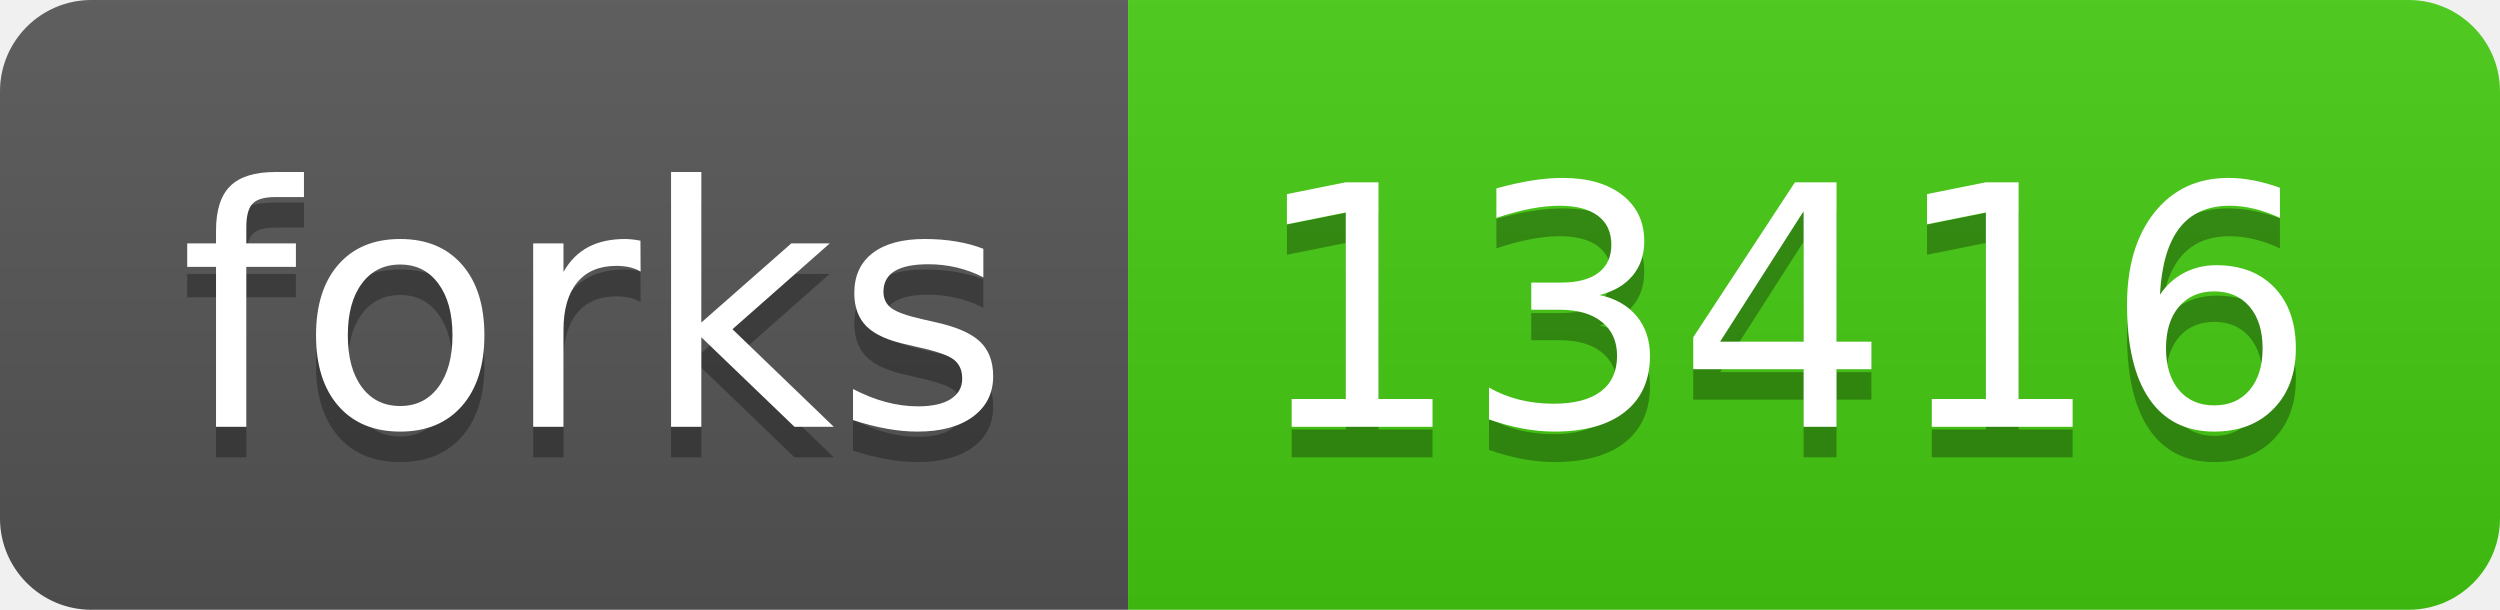
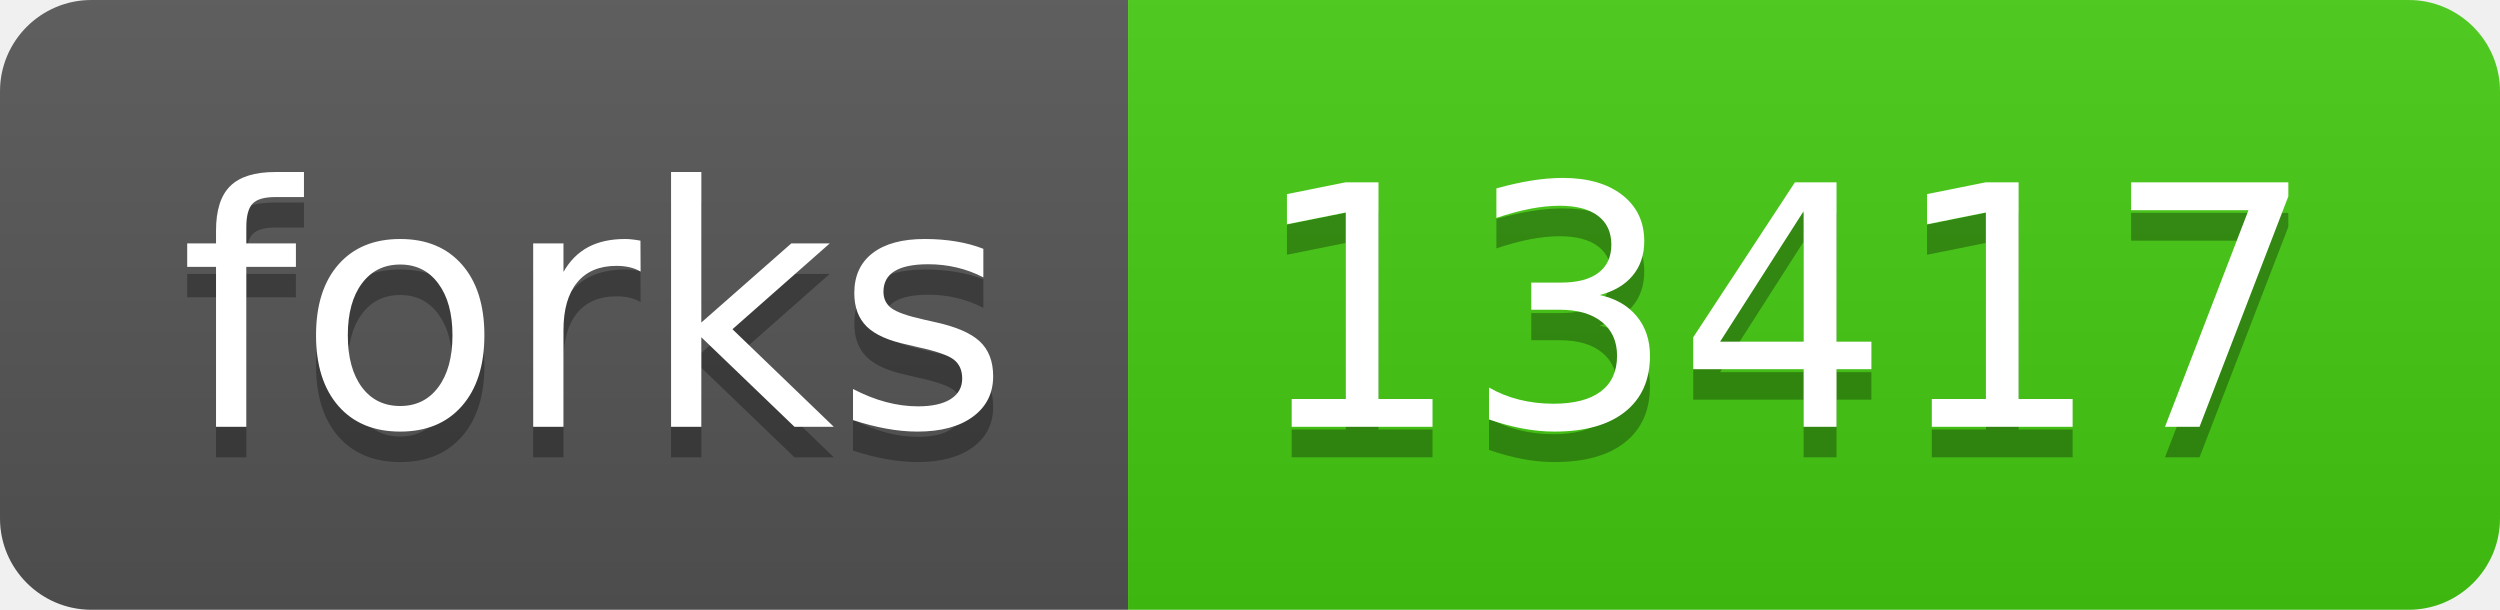
- <svg xmlns="http://www.w3.org/2000/svg" width="82" height="20" role="img" aria-label="forks: 13416">
+ <svg xmlns="http://www.w3.org/2000/svg" width="82" height="20" role="img" aria-label="forks: 13417">
  <linearGradient id="s" x2="0" y2="100%">
    <stop offset="0" stop-color="#bbb" stop-opacity=".1" />
    <stop offset="1" stop-opacity=".1" />
  </linearGradient>
  <clipPath id="r">
    <rect width="82" height="20" rx="3" fill="#fff" />
  </clipPath>
  <g clip-path="url(#r)">
    <rect width="37" height="20" fill="#555" />
    <rect x="37" width="45" height="20" fill="#4c1" />
    <rect width="82" height="20" fill="url(#s)" />
  </g>
  <g fill="#fff" text-anchor="middle" font-family="Verdana,Geneva,DejaVu Sans,sans-serif" text-rendering="geometricPrecision" font-size="110">
    <text aria-hidden="true" x="195" y="150" fill="#010101" fill-opacity=".3" transform="scale(.1)" textLength="270">forks</text>
    <text x="195" y="140" transform="scale(.1)" fill="#fff" textLength="270">forks</text>
-     <text aria-hidden="true" x="585" y="150" fill="#010101" fill-opacity=".3" transform="scale(.1)" textLength="350">13416</text>
-     <text x="585" y="140" transform="scale(.1)" fill="#fff" textLength="350">13416</text>
+     <text aria-hidden="true" x="585" y="150" fill="#010101" fill-opacity=".3" transform="scale(.1)" textLength="350">13417</text>
+     <text x="585" y="140" transform="scale(.1)" fill="#fff" textLength="350">13417</text>
  </g>
</svg>
